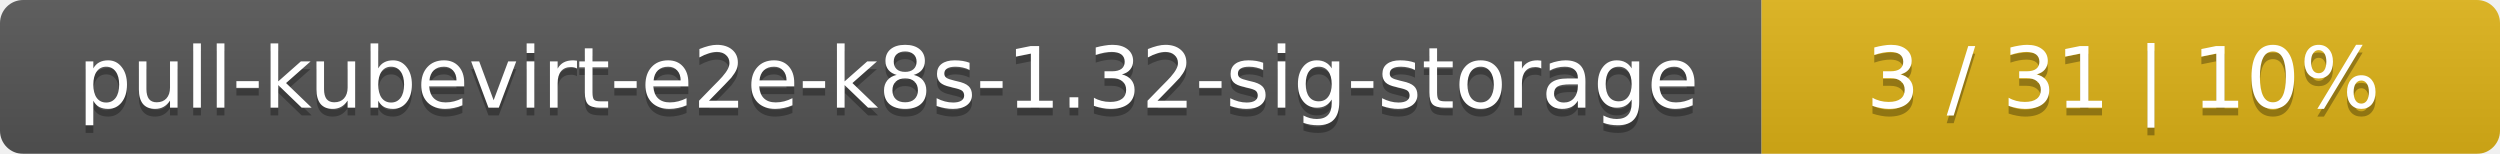
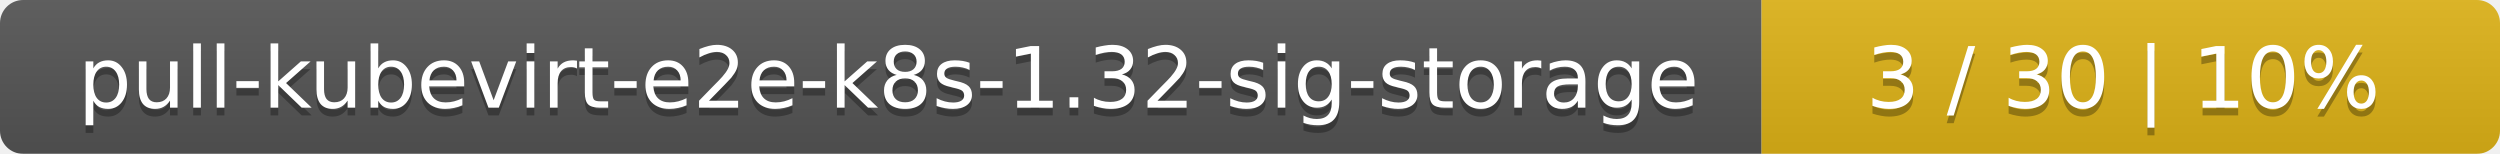
<svg xmlns="http://www.w3.org/2000/svg" width="325" height="20">
  <linearGradient id="smooth" x2="0" y2="100%">
    <stop offset="0" stop-color="#bbb" stop-opacity=".1" />
    <stop offset="1" stop-opacity=".1" />
  </linearGradient>
  <mask id="round">
    <rect width="325" height="20" rx="3" fill="#fff" />
  </mask>
  <g mask="url(#round)">
    <rect width="229" height="20" fill="#555" />
    <rect x="229" width="96" height="20" fill="#dfb317" />
    <rect width="325" height="20" fill="url(#smooth)" />
  </g>
  <g fill="#fff" text-anchor="middle" font-family="DejaVu Sans,Verdana,Geneva,sans-serif" font-size="11">
    <text x="115.5" y="15" fill="#010101" fill-opacity=".3">pull-kubevirt-e2e-k8s-1.32-sig-storage</text>
    <text x="115.5" y="14">pull-kubevirt-e2e-k8s-1.32-sig-storage</text>
-     <text x="276" y="15" fill="#010101" fill-opacity=".3">3 / 31    |    10%</text>
-     <text x="276" y="14">3 / 31    |    10%</text>
+     <text x="276" y="15" fill="#010101" fill-opacity=".3">3 / 30    |    10%</text>
+     <text x="276" y="14">3 / 30    |    10%</text>
  </g>
</svg>
